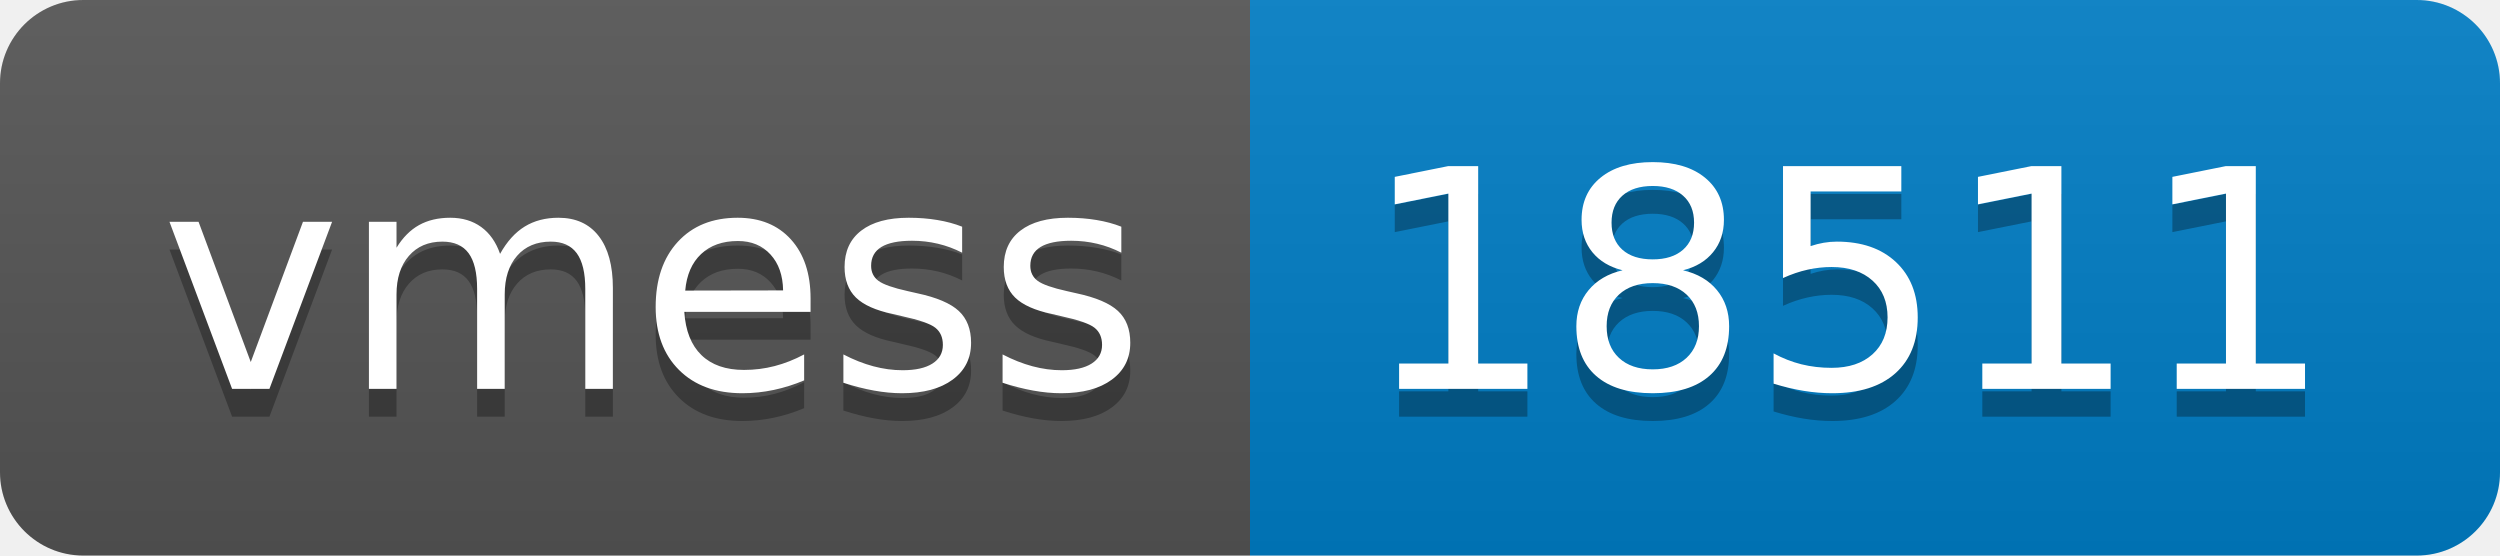
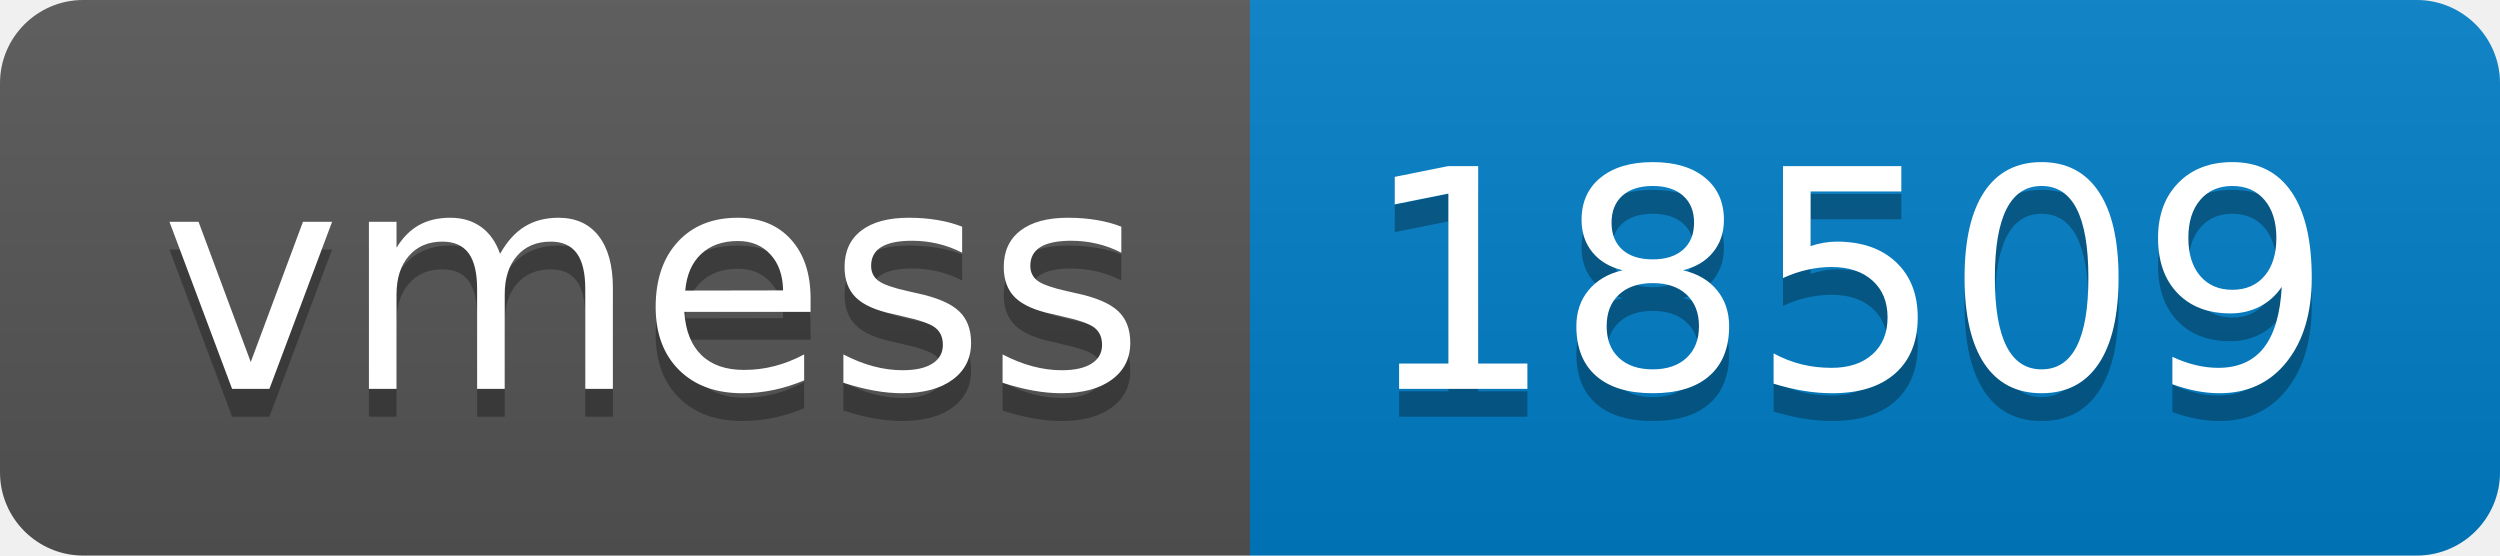
- <svg xmlns="http://www.w3.org/2000/svg" width="90" height="20" role="img" aria-label="vmess: 18511">
+ <svg xmlns="http://www.w3.org/2000/svg" width="90" height="20" role="img" aria-label="vmess: 18509">
  <linearGradient id="s" x2="0" y2="100%">
    <stop offset="0" stop-color="#bbb" stop-opacity=".1" />
    <stop offset="1" stop-opacity=".1" />
  </linearGradient>
  <clipPath id="r">
    <rect width="90" height="20" rx="3" fill="#fff" />
  </clipPath>
  <g clip-path="url(#r)">
    <rect width="45" height="20" fill="#555" />
    <rect x="45" width="45" height="20" fill="#007ec6" />
    <rect width="90" height="20" fill="url(#s)" />
  </g>
  <g fill="#fff" text-anchor="middle" font-family="Verdana,Geneva,DejaVu Sans,sans-serif" text-rendering="geometricPrecision" font-size="110">
    <text aria-hidden="true" x="235" y="150" fill="#010101" fill-opacity=".3" transform="scale(.1)" textLength="350">vmess</text>
    <text x="235" y="140" transform="scale(.1)" fill="#fff" textLength="350">vmess</text>
-     <text aria-hidden="true" x="665" y="150" fill="#010101" fill-opacity=".3" transform="scale(.1)" textLength="350">18511</text>
-     <text x="665" y="140" transform="scale(.1)" fill="#fff" textLength="350">18511</text>
+     <text aria-hidden="true" x="665" y="150" fill="#010101" fill-opacity=".3" transform="scale(.1)" textLength="350">18509</text>
+     <text x="665" y="140" transform="scale(.1)" fill="#fff" textLength="350">18509</text>
  </g>
</svg>
